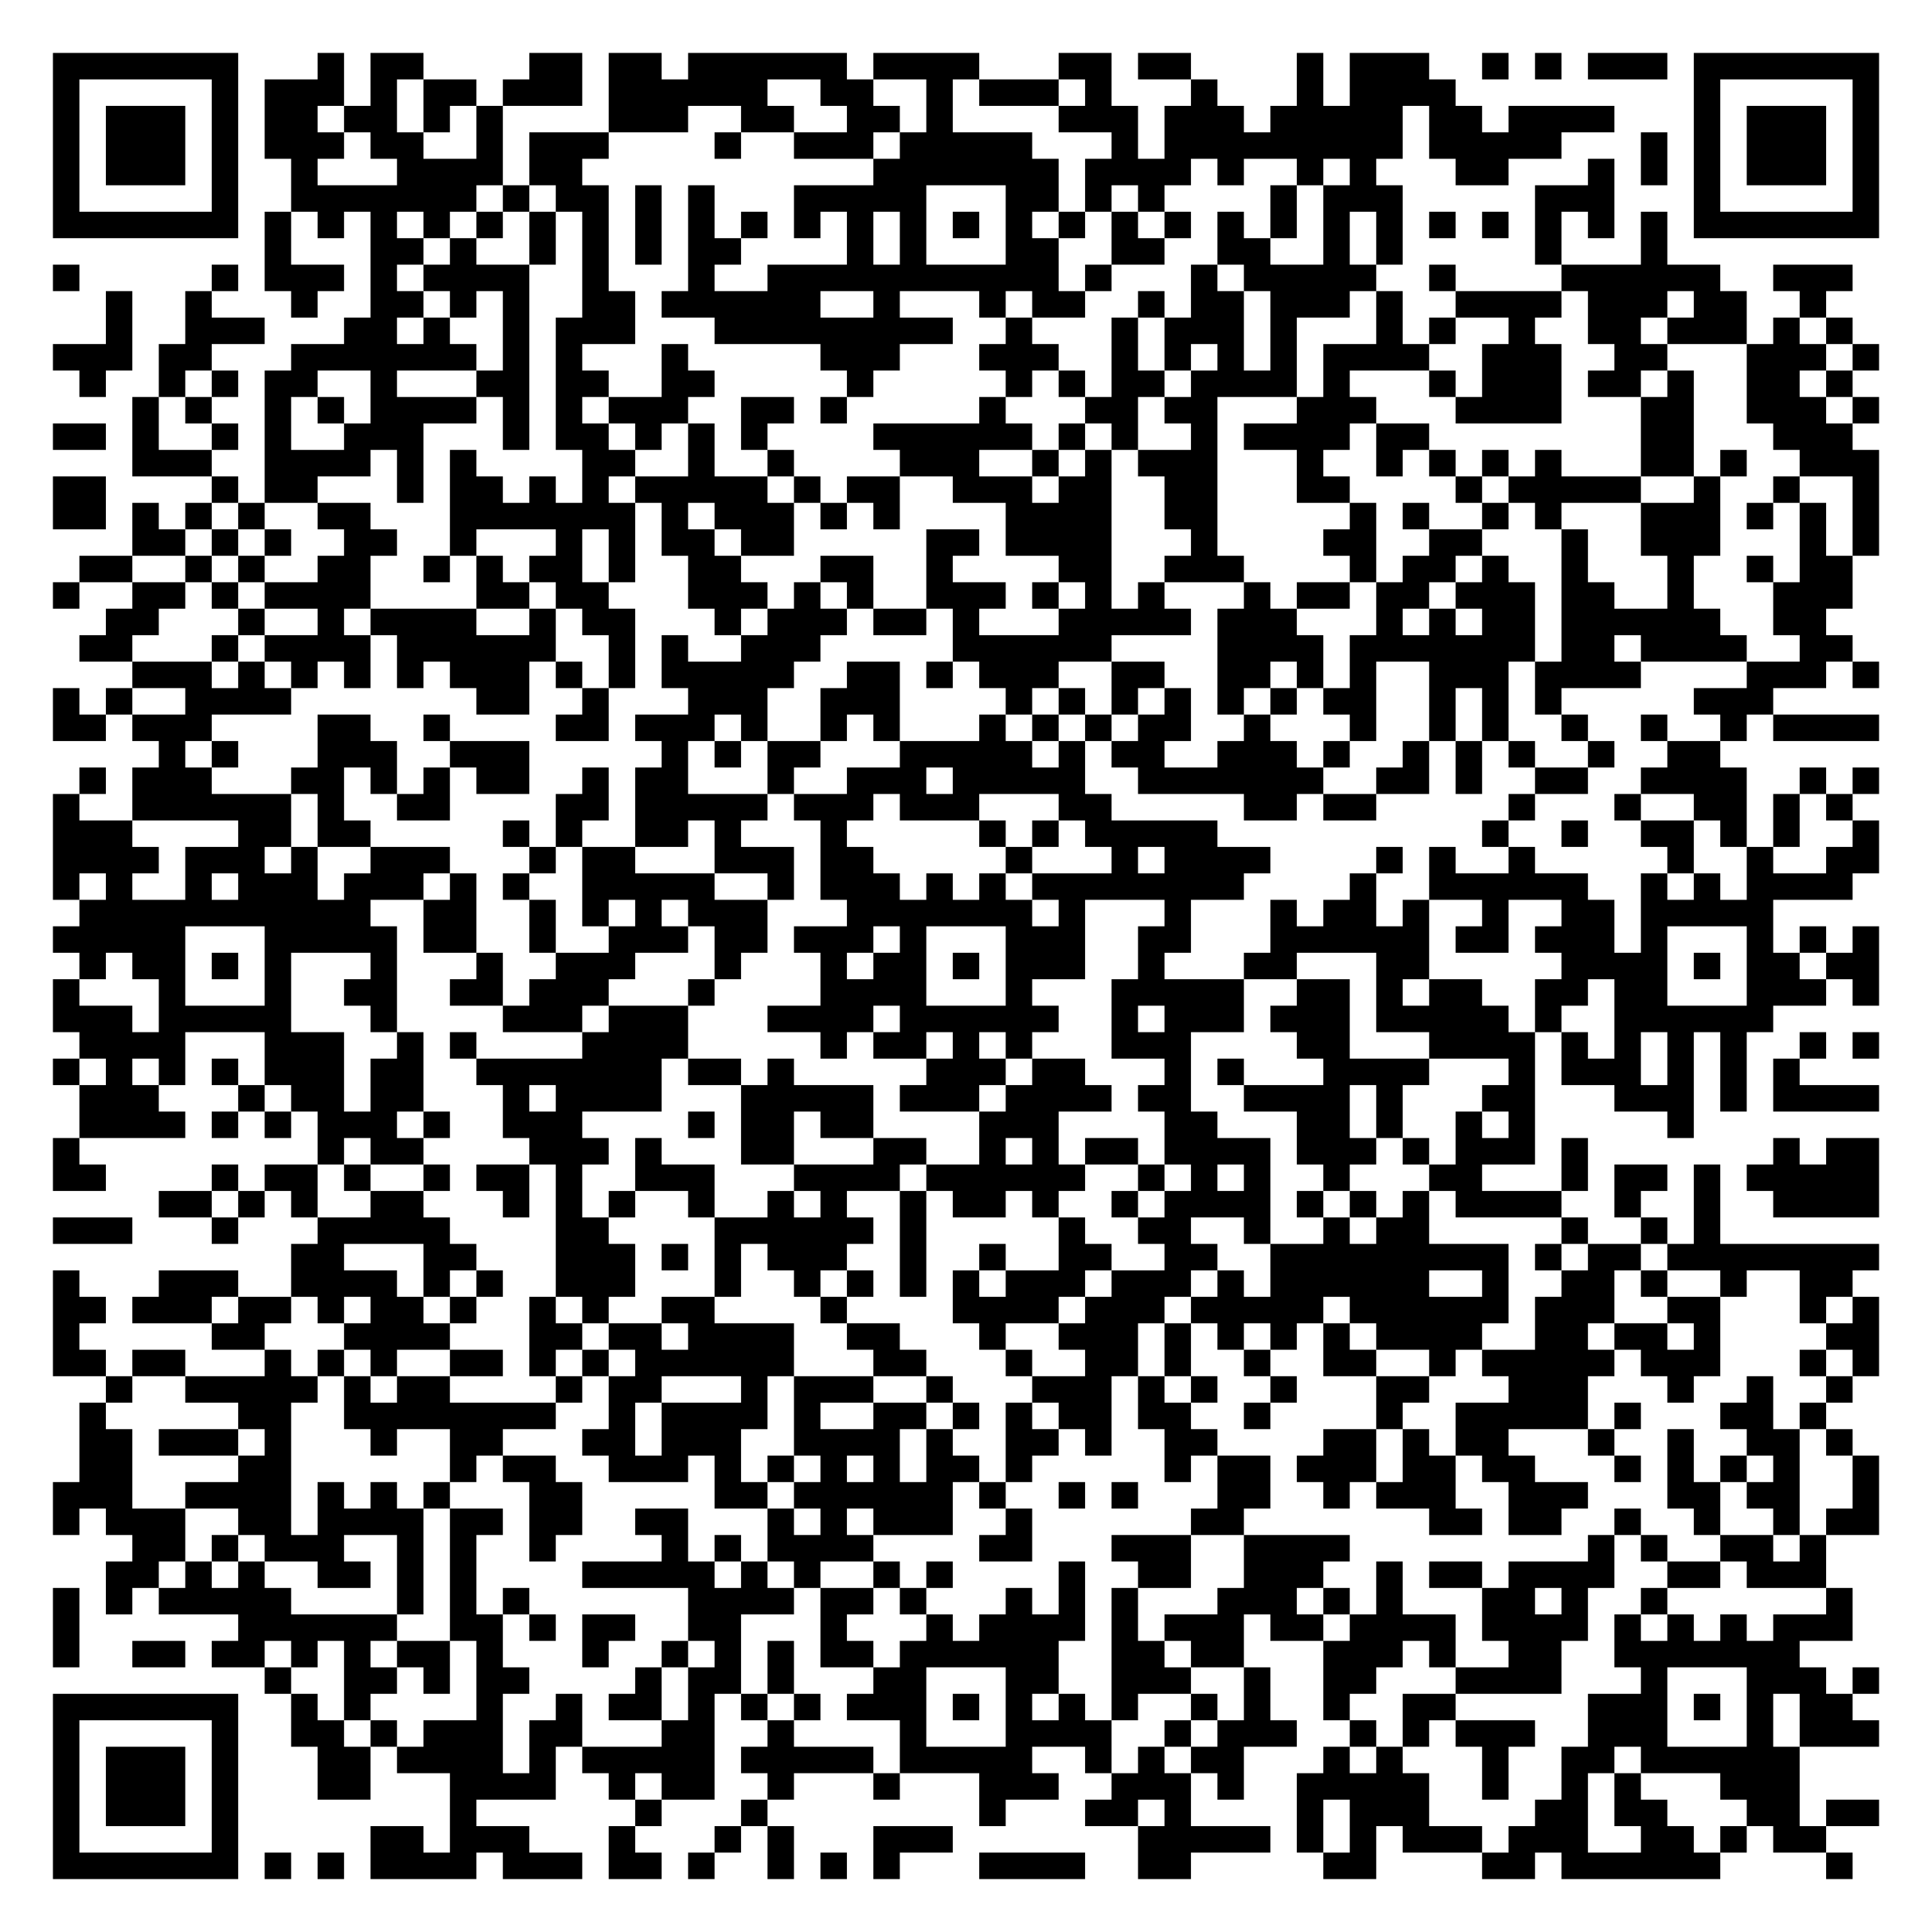
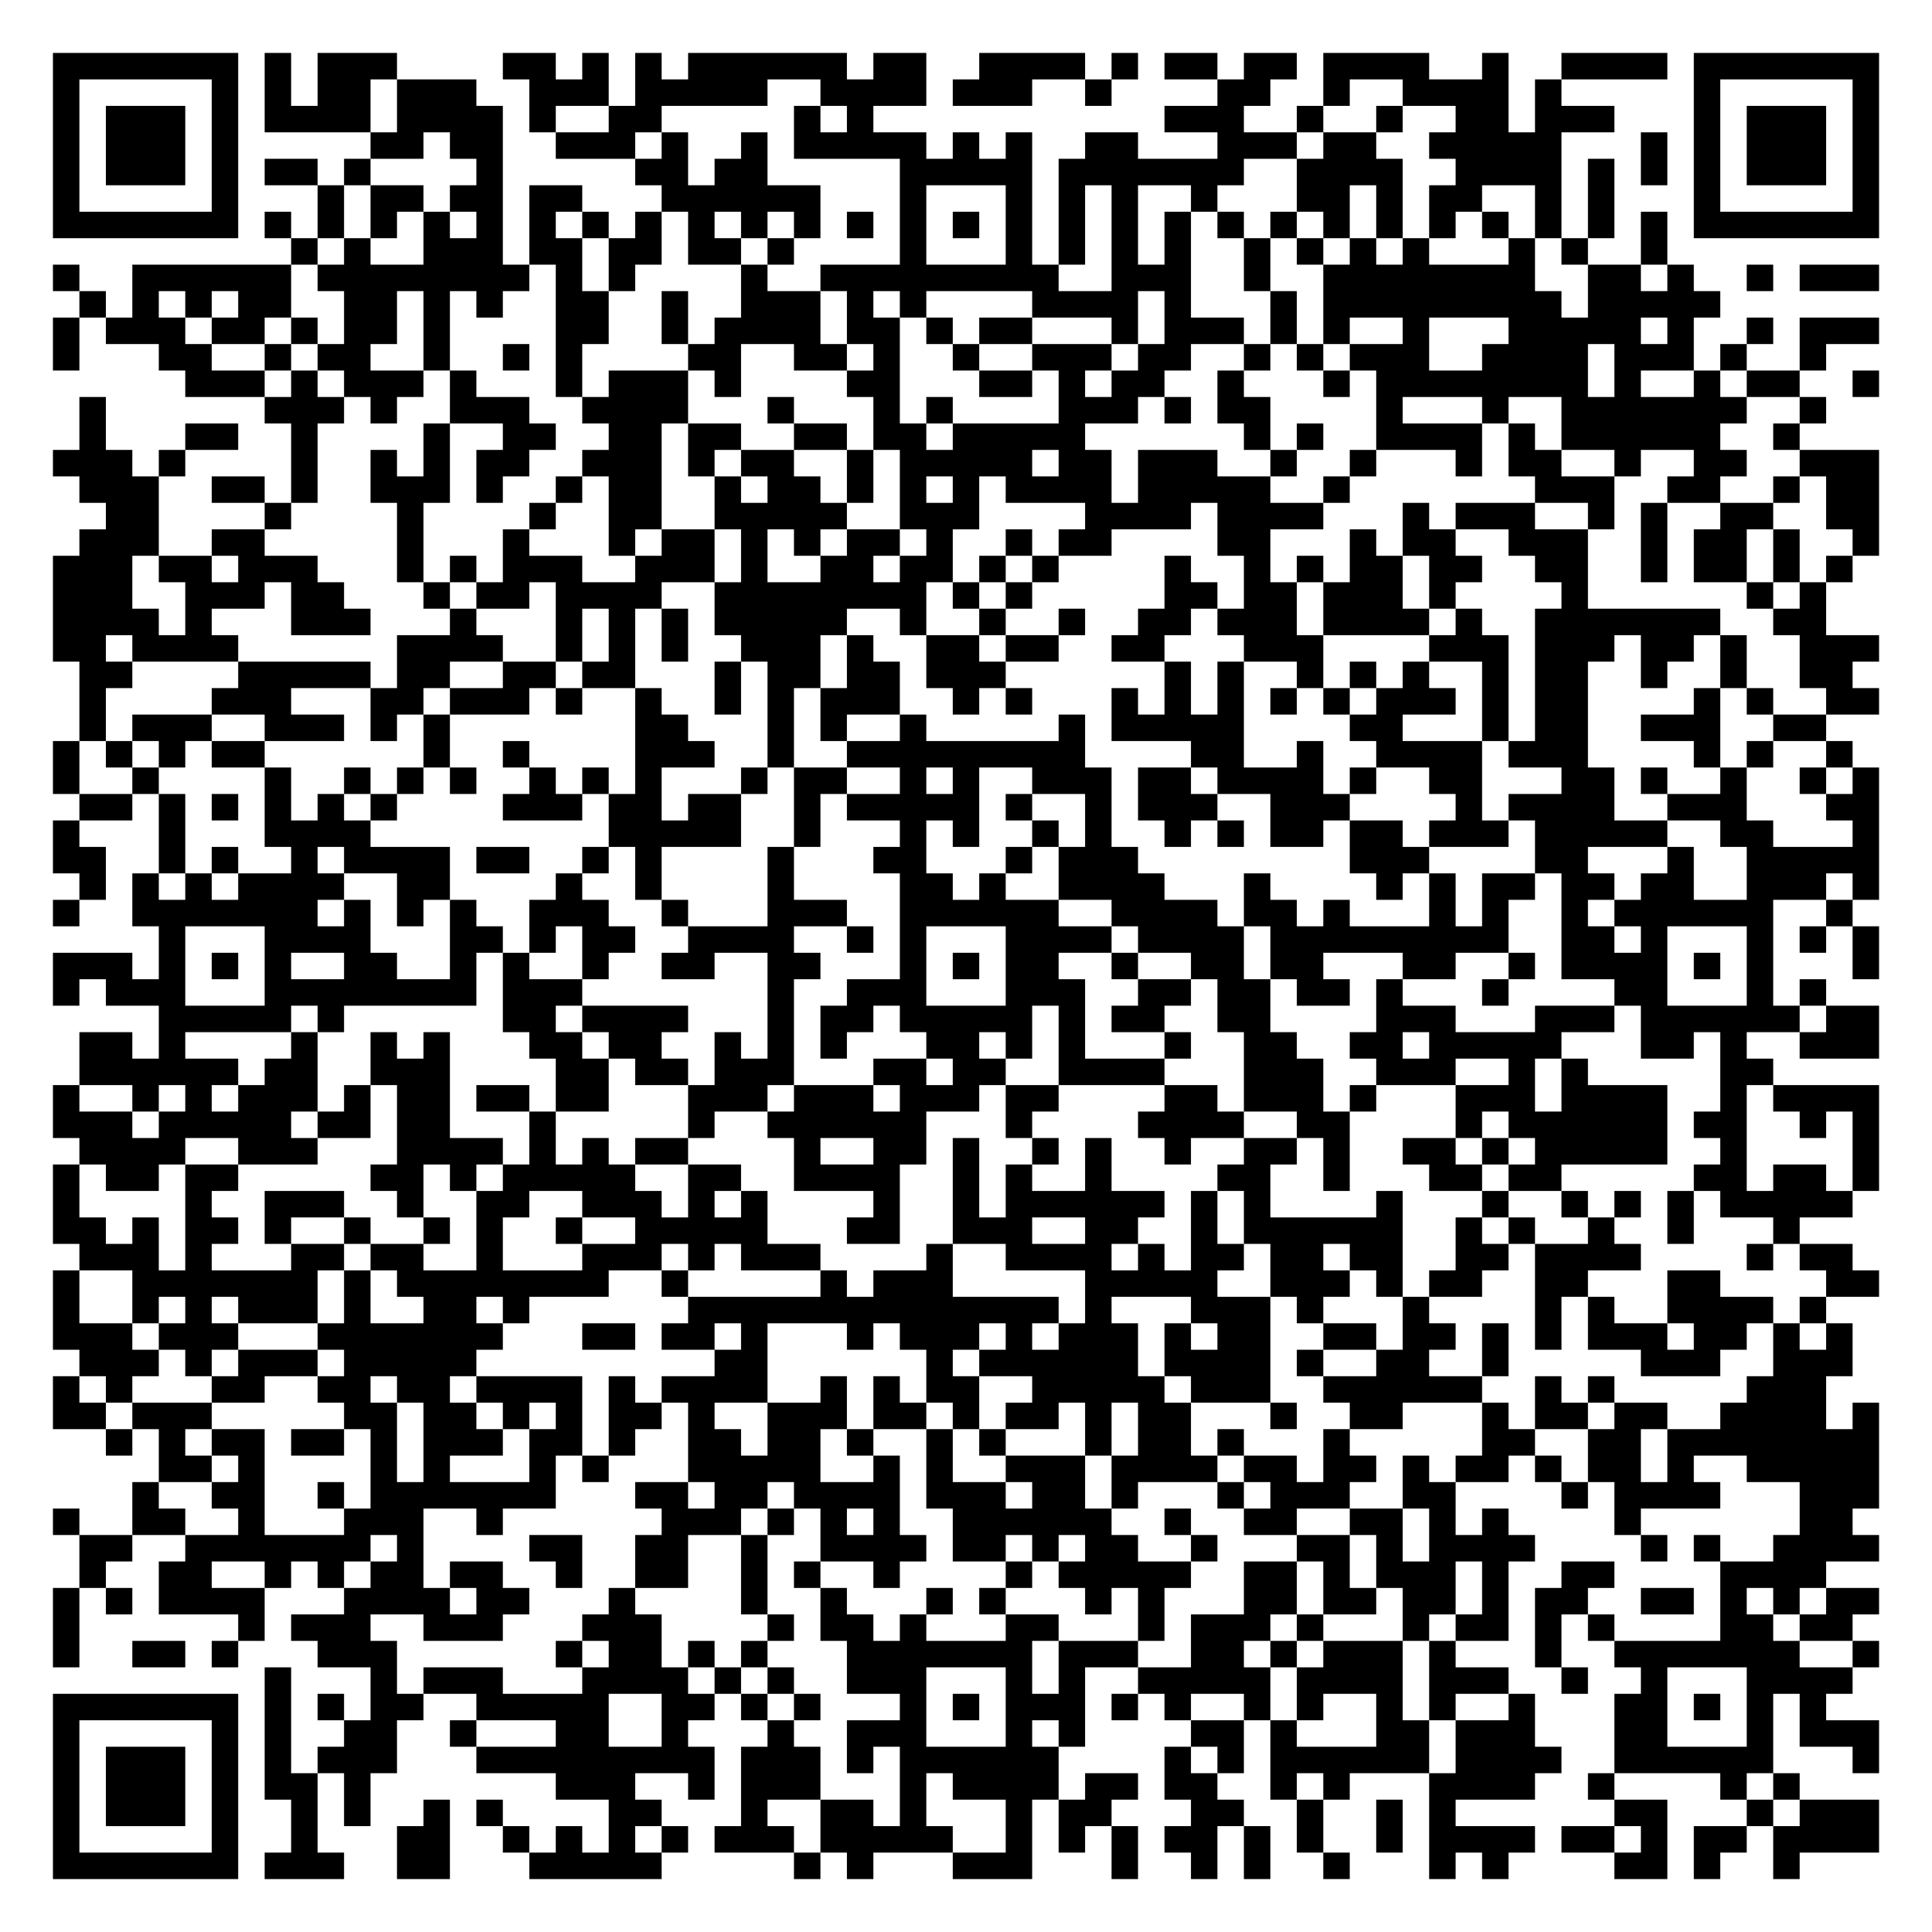
<svg xmlns="http://www.w3.org/2000/svg" width="292" height="292" class="segno">
  <g transform="scale(4)">
    <path fill="#fff" d="M0 0h73v73h-73z" />
-     <path class="qrline" stroke="#000" d="M2 2.5h7m3 0h1m1 0h2m4 0h2m1 0h2m1 0h6m1 0h4m3 0h2m1 0h2m4 0h1m1 0h3m2 0h1m1 0h1m1 0h3m1 0h7m-69 1h1m5 0h1m1 0h3m1 0h1m1 0h2m1 0h3m1 0h6m2 0h2m2 0h1m1 0h3m1 0h1m3 0h1m3 0h1m1 0h4m9 0h1m5 0h1m-69 1h1m1 0h3m1 0h1m1 0h2m1 0h2m1 0h1m1 0h1m4 0h3m2 0h2m2 0h2m1 0h1m4 0h3m1 0h3m1 0h5m1 0h2m1 0h4m3 0h1m1 0h3m1 0h1m-69 1h1m1 0h3m1 0h1m1 0h3m1 0h2m2 0h1m1 0h3m4 0h1m2 0h3m1 0h5m3 0h1m1 0h9m1 0h5m3 0h1m1 0h1m1 0h3m1 0h1m-69 1h1m1 0h3m1 0h1m2 0h1m3 0h4m1 0h2m11 0h7m1 0h4m1 0h1m2 0h1m1 0h1m3 0h2m3 0h1m1 0h1m1 0h1m1 0h3m1 0h1m-69 1h1m5 0h1m2 0h7m1 0h1m1 0h2m1 0h1m1 0h1m3 0h5m3 0h2m1 0h1m1 0h1m4 0h1m1 0h3m5 0h3m3 0h1m5 0h1m-69 1h7m1 0h1m1 0h1m1 0h1m1 0h1m1 0h1m1 0h1m1 0h1m1 0h1m1 0h1m1 0h1m1 0h1m1 0h1m1 0h1m1 0h1m1 0h1m1 0h1m1 0h1m1 0h1m1 0h1m1 0h1m1 0h1m1 0h1m1 0h1m1 0h1m1 0h1m1 0h1m1 0h1m1 0h7m-61 1h1m3 0h2m1 0h1m2 0h1m1 0h1m1 0h1m1 0h2m4 0h1m1 0h1m3 0h2m2 0h2m2 0h2m2 0h1m1 0h1m5 0h1m3 0h1m-61 1h1m5 0h1m1 0h3m1 0h1m1 0h4m2 0h1m3 0h1m2 0h11m1 0h1m3 0h1m1 0h5m2 0h1m4 0h6m2 0h3m-66 1h1m2 0h1m3 0h1m2 0h2m1 0h1m1 0h1m2 0h2m1 0h6m2 0h1m3 0h1m1 0h2m2 0h1m1 0h2m1 0h3m1 0h1m2 0h4m1 0h3m1 0h2m2 0h1m-65 1h1m2 0h3m3 0h2m1 0h1m2 0h1m1 0h3m3 0h9m2 0h1m3 0h1m1 0h3m1 0h1m3 0h1m1 0h1m2 0h1m2 0h2m1 0h3m1 0h1m1 0h1m-68 1h3m1 0h2m3 0h7m1 0h1m1 0h1m3 0h1m5 0h3m3 0h3m2 0h1m1 0h1m1 0h1m1 0h1m1 0h4m2 0h3m2 0h2m3 0h3m1 0h1m-68 1h1m2 0h1m1 0h1m1 0h2m2 0h1m3 0h2m1 0h2m2 0h2m5 0h1m5 0h1m1 0h1m1 0h2m1 0h4m1 0h1m3 0h1m1 0h3m1 0h2m1 0h1m2 0h2m1 0h1m-65 1h1m1 0h1m2 0h1m1 0h1m1 0h4m1 0h1m1 0h1m1 0h3m2 0h2m1 0h1m5 0h1m3 0h2m1 0h2m3 0h3m3 0h4m3 0h2m2 0h3m1 0h1m-69 1h2m1 0h1m2 0h1m1 0h1m2 0h3m3 0h1m1 0h2m1 0h1m1 0h1m1 0h1m4 0h6m1 0h1m1 0h1m2 0h1m1 0h4m1 0h2m8 0h2m3 0h3m-65 1h3m2 0h4m1 0h1m1 0h1m4 0h2m2 0h1m2 0h1m4 0h3m2 0h1m1 0h1m1 0h3m3 0h1m2 0h1m1 0h1m1 0h1m1 0h1m3 0h2m1 0h1m2 0h3m-69 1h2m4 0h1m1 0h2m3 0h1m1 0h2m1 0h1m1 0h1m1 0h5m1 0h1m1 0h2m2 0h3m1 0h2m2 0h2m3 0h2m4 0h1m1 0h5m2 0h1m2 0h1m2 0h1m-69 1h2m1 0h1m1 0h1m1 0h1m2 0h2m3 0h7m1 0h1m1 0h3m1 0h1m1 0h1m4 0h4m2 0h2m5 0h1m1 0h1m2 0h1m1 0h1m3 0h3m1 0h1m1 0h1m1 0h1m-66 1h2m1 0h1m1 0h1m2 0h2m2 0h1m3 0h1m1 0h1m1 0h2m1 0h2m5 0h2m1 0h4m3 0h1m4 0h2m2 0h2m3 0h1m2 0h3m3 0h1m1 0h1m-68 1h2m2 0h1m1 0h1m2 0h2m2 0h1m1 0h1m1 0h2m1 0h1m2 0h2m3 0h2m2 0h1m4 0h2m2 0h3m4 0h1m1 0h2m1 0h1m2 0h1m3 0h1m2 0h1m1 0h2m-68 1h1m2 0h2m1 0h1m1 0h4m4 0h2m1 0h2m3 0h3m1 0h1m1 0h1m2 0h3m1 0h1m1 0h1m1 0h1m3 0h1m1 0h2m1 0h2m1 0h3m1 0h2m2 0h1m3 0h3m-66 1h2m3 0h1m2 0h1m1 0h4m2 0h1m1 0h2m3 0h1m1 0h3m1 0h2m1 0h1m3 0h5m1 0h3m3 0h1m1 0h1m1 0h2m1 0h6m2 0h2m-66 1h2m3 0h1m1 0h4m1 0h6m2 0h1m1 0h1m2 0h3m5 0h6m4 0h4m1 0h7m1 0h2m1 0h4m2 0h2m-65 1h3m1 0h1m1 0h1m1 0h1m1 0h1m1 0h3m1 0h1m1 0h1m1 0h5m2 0h2m1 0h1m1 0h3m2 0h2m2 0h2m1 0h1m1 0h1m2 0h3m1 0h4m4 0h3m1 0h1m-69 1h1m1 0h1m2 0h4m7 0h2m2 0h1m3 0h3m2 0h3m4 0h1m1 0h1m1 0h1m1 0h1m1 0h1m1 0h1m1 0h2m2 0h1m1 0h1m1 0h1m5 0h3m-65 1h2m1 0h3m4 0h2m2 0h1m4 0h2m1 0h3m1 0h1m2 0h1m1 0h1m3 0h1m1 0h1m1 0h1m1 0h2m2 0h1m3 0h1m2 0h1m1 0h1m2 0h1m2 0h1m2 0h1m1 0h4m-65 1h1m1 0h1m3 0h3m2 0h3m5 0h1m1 0h1m1 0h2m3 0h5m1 0h1m1 0h2m2 0h3m1 0h1m2 0h1m1 0h1m1 0h1m2 0h1m2 0h2m-62 1h1m1 0h3m3 0h2m1 0h1m1 0h1m1 0h2m2 0h1m1 0h2m3 0h1m2 0h3m1 0h5m2 0h7m2 0h2m1 0h1m2 0h2m2 0h4m2 0h1m1 0h1m-69 1h1m2 0h6m1 0h1m2 0h2m4 0h2m1 0h5m1 0h3m1 0h3m3 0h2m5 0h2m1 0h2m5 0h1m3 0h1m2 0h2m1 0h1m1 0h1m-68 1h3m4 0h2m1 0h2m5 0h1m1 0h1m2 0h2m1 0h1m3 0h1m5 0h1m1 0h1m1 0h5m10 0h1m2 0h1m2 0h2m1 0h1m1 0h1m2 0h1m-69 1h4m1 0h3m1 0h1m2 0h3m3 0h1m1 0h2m3 0h3m1 0h2m5 0h1m3 0h1m1 0h4m4 0h1m1 0h1m2 0h1m5 0h1m2 0h1m2 0h2m-69 1h1m1 0h1m2 0h1m1 0h3m1 0h3m1 0h1m1 0h1m2 0h5m2 0h1m1 0h3m1 0h1m1 0h1m1 0h8m4 0h1m2 0h6m2 0h1m1 0h1m1 0h4m-67 1h11m2 0h2m2 0h1m1 0h1m1 0h1m1 0h3m3 0h7m1 0h1m3 0h1m3 0h1m1 0h2m1 0h1m2 0h1m2 0h2m1 0h5m-65 1h5m3 0h5m1 0h2m2 0h1m2 0h3m1 0h2m1 0h3m1 0h1m3 0h3m2 0h2m3 0h6m1 0h2m1 0h3m1 0h1m3 0h1m1 0h1m1 0h1m-68 1h1m1 0h2m1 0h1m1 0h1m3 0h1m3 0h1m2 0h3m3 0h1m3 0h1m1 0h2m1 0h1m1 0h3m2 0h1m3 0h2m3 0h2m5 0h4m1 0h1m1 0h2m1 0h2m-69 1h1m3 0h1m3 0h1m2 0h2m2 0h2m1 0h3m3 0h1m4 0h4m3 0h1m3 0h5m2 0h2m1 0h1m1 0h2m2 0h2m1 0h2m3 0h3m1 0h1m-69 1h3m1 0h5m3 0h1m4 0h3m1 0h3m3 0h4m1 0h6m2 0h1m1 0h3m1 0h3m1 0h5m1 0h1m2 0h6m-64 1h4m3 0h3m2 0h1m1 0h1m4 0h4m5 0h1m1 0h2m1 0h1m1 0h1m3 0h3m4 0h2m3 0h4m1 0h1m1 0h1m1 0h1m1 0h1m2 0h1m1 0h1m-69 1h1m1 0h1m1 0h1m1 0h1m1 0h3m1 0h2m2 0h7m1 0h2m1 0h1m5 0h3m1 0h2m3 0h1m1 0h1m3 0h4m3 0h1m1 0h3m1 0h1m1 0h1m1 0h1m-65 1h3m3 0h1m1 0h2m1 0h2m3 0h1m1 0h4m3 0h5m1 0h3m1 0h4m1 0h2m2 0h4m1 0h1m3 0h2m3 0h3m1 0h1m1 0h4m-68 1h4m1 0h1m1 0h1m1 0h3m1 0h1m2 0h3m4 0h1m1 0h2m1 0h2m4 0h3m4 0h2m3 0h2m1 0h1m2 0h1m1 0h1m5 0h1m-62 1h1m9 0h1m1 0h2m4 0h3m1 0h1m3 0h2m3 0h2m2 0h1m1 0h1m1 0h2m1 0h4m1 0h3m1 0h1m1 0h3m1 0h1m7 0h1m1 0h2m-69 1h2m4 0h1m1 0h2m1 0h1m2 0h1m1 0h2m1 0h1m2 0h3m3 0h4m1 0h6m2 0h1m1 0h1m1 0h1m2 0h1m3 0h2m3 0h1m1 0h2m1 0h1m1 0h5m-65 1h2m1 0h1m1 0h1m2 0h2m3 0h1m1 0h1m1 0h1m2 0h1m2 0h1m1 0h1m2 0h1m1 0h2m1 0h1m2 0h1m1 0h4m1 0h1m1 0h1m1 0h1m1 0h4m2 0h1m2 0h1m2 0h4m-69 1h3m3 0h1m3 0h5m4 0h2m4 0h6m1 0h1m5 0h1m2 0h2m2 0h1m2 0h1m1 0h2m5 0h1m2 0h1m1 0h1m-54 1h2m3 0h2m3 0h3m1 0h1m1 0h1m1 0h3m2 0h1m2 0h1m2 0h2m2 0h2m2 0h9m1 0h1m1 0h2m1 0h8m-69 1h1m3 0h3m2 0h4m1 0h1m1 0h1m2 0h3m3 0h1m2 0h1m1 0h1m1 0h1m1 0h1m1 0h3m1 0h3m1 0h1m1 0h6m2 0h1m2 0h2m1 0h1m2 0h1m2 0h2m-68 1h2m1 0h3m1 0h2m1 0h1m1 0h2m1 0h1m2 0h1m1 0h1m2 0h2m4 0h1m4 0h4m1 0h3m1 0h5m1 0h6m1 0h3m2 0h2m3 0h1m1 0h1m-69 1h1m5 0h2m3 0h4m3 0h2m1 0h2m1 0h4m2 0h2m3 0h1m2 0h3m1 0h1m1 0h1m1 0h1m1 0h1m1 0h4m2 0h2m1 0h2m1 0h1m4 0h2m-69 1h2m1 0h2m3 0h1m1 0h1m1 0h1m2 0h2m1 0h1m1 0h1m1 0h6m3 0h2m3 0h1m2 0h2m1 0h1m2 0h1m2 0h2m2 0h1m1 0h5m1 0h3m3 0h1m1 0h1m-67 1h1m2 0h5m1 0h1m1 0h2m4 0h1m1 0h2m3 0h1m1 0h3m2 0h1m3 0h3m1 0h1m1 0h1m2 0h1m3 0h2m3 0h3m3 0h1m2 0h1m2 0h1m-67 1h1m5 0h2m2 0h8m2 0h1m1 0h4m1 0h1m2 0h2m1 0h1m1 0h1m1 0h2m1 0h2m2 0h1m4 0h1m2 0h5m1 0h1m3 0h2m1 0h1m-66 1h2m1 0h3m1 0h1m3 0h1m2 0h2m3 0h2m1 0h3m2 0h4m1 0h1m2 0h2m1 0h1m2 0h2m4 0h2m1 0h1m1 0h2m3 0h1m2 0h1m2 0h2m1 0h1m-67 1h2m4 0h2m6 0h1m1 0h2m2 0h3m1 0h1m1 0h1m1 0h1m1 0h1m1 0h2m1 0h1m5 0h1m1 0h2m1 0h3m1 0h2m1 0h2m3 0h1m1 0h1m1 0h1m1 0h1m2 0h1m-69 1h3m2 0h4m1 0h1m1 0h1m1 0h1m3 0h2m5 0h2m1 0h6m1 0h1m2 0h1m1 0h1m3 0h2m2 0h1m1 0h3m2 0h3m3 0h2m1 0h2m2 0h1m-69 1h1m1 0h3m2 0h2m1 0h4m1 0h2m1 0h2m2 0h2m3 0h1m1 0h1m1 0h3m2 0h1m6 0h2m7 0h2m1 0h2m2 0h1m2 0h1m2 0h1m1 0h2m-66 1h2m1 0h1m1 0h3m2 0h1m1 0h1m2 0h1m4 0h1m1 0h1m1 0h4m4 0h2m3 0h3m2 0h4m9 0h1m1 0h1m2 0h2m1 0h1m-65 1h2m1 0h1m1 0h1m2 0h2m1 0h1m1 0h1m4 0h5m1 0h1m1 0h1m2 0h1m1 0h1m4 0h1m2 0h2m2 0h3m2 0h1m1 0h2m1 0h4m2 0h2m1 0h3m-67 1h1m1 0h1m1 0h5m4 0h1m1 0h1m1 0h1m6 0h4m1 0h2m1 0h1m3 0h1m1 0h1m1 0h1m3 0h3m1 0h1m1 0h1m3 0h2m1 0h1m2 0h1m6 0h1m-68 1h1m6 0h6m2 0h2m1 0h1m1 0h2m2 0h2m3 0h1m3 0h1m1 0h4m1 0h1m1 0h3m1 0h2m1 0h4m1 0h4m1 0h1m1 0h1m1 0h1m1 0h3m-68 1h1m2 0h2m1 0h2m1 0h1m1 0h1m1 0h2m1 0h1m3 0h1m2 0h1m1 0h1m1 0h1m1 0h2m1 0h6m2 0h2m1 0h2m3 0h3m1 0h1m2 0h2m2 0h7m-58 1h1m2 0h2m1 0h1m1 0h2m4 0h1m1 0h2m1 0h1m3 0h2m3 0h2m2 0h3m2 0h1m2 0h2m3 0h4m3 0h1m3 0h3m1 0h1m-69 1h7m2 0h1m1 0h1m4 0h1m2 0h1m1 0h2m1 0h1m1 0h1m1 0h1m1 0h3m1 0h1m1 0h1m1 0h1m1 0h1m2 0h1m1 0h1m2 0h1m2 0h2m5 0h3m1 0h1m1 0h1m1 0h2m-68 1h1m5 0h1m2 0h2m1 0h1m1 0h3m1 0h2m3 0h2m2 0h1m4 0h1m3 0h4m2 0h1m1 0h3m2 0h1m1 0h1m1 0h3m2 0h3m3 0h1m1 0h3m-69 1h1m1 0h3m1 0h1m3 0h2m1 0h4m1 0h1m1 0h5m1 0h5m1 0h5m2 0h1m1 0h1m1 0h2m3 0h1m1 0h1m3 0h1m2 0h2m1 0h6m-66 1h1m1 0h3m1 0h1m3 0h2m3 0h4m2 0h1m1 0h2m2 0h1m3 0h1m3 0h3m2 0h3m1 0h1m2 0h5m2 0h1m2 0h1m1 0h1m3 0h3m-66 1h1m1 0h3m1 0h1m8 0h1m6 0h1m3 0h1m8 0h1m3 0h2m1 0h1m4 0h1m1 0h3m4 0h2m1 0h2m3 0h2m1 0h2m-69 1h1m5 0h1m5 0h2m1 0h3m3 0h1m3 0h1m1 0h1m3 0h3m7 0h5m1 0h1m1 0h1m1 0h3m1 0h3m2 0h2m1 0h1m1 0h2m-67 1h7m1 0h1m1 0h1m1 0h4m1 0h3m1 0h2m1 0h1m2 0h1m1 0h1m1 0h1m3 0h4m2 0h2m5 0h2m4 0h2m1 0h6m4 0h1" />
+     <path class="qrline" stroke="#000" d="M2 2.5h7m1 0h1m1 0h3m4 0h2m1 0h1m1 0h1m1 0h6m1 0h2m2 0h4m1 0h1m1 0h2m1 0h2m1 0h4m2 0h1m2 0h4m1 0h7m-69 1h1m5 0h1m1 0h1m1 0h2m1 0h3m2 0h3m1 0h5m2 0h4m1 0h3m2 0h1m4 0h2m2 0h1m2 0h4m1 0h1m5 0h1m5 0h1m-69 1h1m1 0h3m1 0h1m1 0h4m1 0h4m1 0h1m2 0h2m5 0h1m1 0h1m11 0h3m2 0h1m2 0h1m2 0h2m1 0h3m3 0h1m1 0h3m1 0h1m-69 1h1m1 0h3m1 0h1m5 0h2m1 0h2m2 0h3m1 0h1m2 0h1m1 0h5m1 0h1m1 0h1m2 0h2m3 0h3m1 0h2m2 0h5m3 0h1m1 0h1m1 0h3m1 0h1m-69 1h1m1 0h3m1 0h1m1 0h2m1 0h1m4 0h1m5 0h2m1 0h2m5 0h5m1 0h7m2 0h4m2 0h4m1 0h1m1 0h1m1 0h1m1 0h3m1 0h1m-69 1h1m5 0h1m3 0h1m1 0h2m1 0h2m1 0h2m3 0h6m3 0h1m3 0h1m1 0h1m1 0h1m2 0h1m3 0h2m1 0h1m1 0h2m2 0h1m1 0h1m3 0h1m5 0h1m-69 1h7m1 0h1m1 0h1m1 0h1m1 0h1m1 0h1m1 0h1m1 0h1m1 0h1m1 0h1m1 0h1m1 0h1m1 0h1m1 0h1m1 0h1m1 0h1m1 0h1m1 0h1m1 0h1m1 0h1m1 0h1m1 0h1m1 0h1m1 0h1m1 0h1m1 0h1m1 0h1m1 0h1m1 0h7m-60 1h1m1 0h1m2 0h3m1 0h2m1 0h2m1 0h2m1 0h1m4 0h1m3 0h1m1 0h1m1 0h1m1 0h1m2 0h1m1 0h1m1 0h1m1 0h1m3 0h1m1 0h1m2 0h1m-61 1h1m2 0h6m1 0h8m1 0h1m1 0h1m4 0h1m2 0h9m2 0h3m2 0h1m2 0h8m2 0h2m1 0h1m2 0h1m1 0h3m-68 1h1m1 0h1m1 0h1m1 0h2m2 0h2m1 0h1m1 0h1m2 0h2m2 0h1m2 0h3m1 0h1m1 0h1m4 0h4m1 0h1m3 0h1m1 0h9m1 0h5m-63 1h1m1 0h3m1 0h2m1 0h1m1 0h2m1 0h1m4 0h2m2 0h1m1 0h4m1 0h2m1 0h1m1 0h2m3 0h1m1 0h3m1 0h1m1 0h1m2 0h1m3 0h5m1 0h1m2 0h1m1 0h3m-69 1h1m3 0h2m2 0h1m1 0h2m2 0h1m2 0h1m1 0h1m4 0h2m2 0h2m1 0h1m2 0h1m2 0h3m1 0h2m2 0h1m1 0h1m1 0h3m2 0h4m1 0h3m1 0h1m2 0h1m-62 1h3m1 0h1m1 0h3m1 0h1m3 0h1m1 0h3m1 0h1m4 0h2m3 0h2m1 0h1m1 0h2m2 0h1m3 0h1m1 0h8m1 0h1m2 0h1m1 0h2m2 0h1m-68 1h1m6 0h3m1 0h1m2 0h3m2 0h4m3 0h1m3 0h1m1 0h1m4 0h3m1 0h1m1 0h2m4 0h1m3 0h1m2 0h7m2 0h1m-66 1h1m3 0h2m2 0h1m4 0h1m2 0h2m2 0h2m1 0h2m2 0h2m1 0h2m1 0h5m6 0h1m1 0h1m2 0h4m1 0h1m1 0h6m2 0h1m-66 1h3m1 0h1m4 0h1m2 0h1m1 0h1m1 0h2m2 0h3m1 0h1m1 0h2m2 0h1m1 0h5m1 0h2m1 0h3m2 0h1m2 0h1m3 0h1m1 0h2m2 0h1m2 0h2m2 0h3m-68 1h3m2 0h2m1 0h1m2 0h3m1 0h1m2 0h1m1 0h2m2 0h1m1 0h2m1 0h1m1 0h1m1 0h1m1 0h4m1 0h5m2 0h1m7 0h3m2 0h2m2 0h1m1 0h2m-67 1h2m4 0h1m4 0h1m4 0h1m2 0h2m2 0h5m2 0h3m4 0h4m1 0h4m3 0h1m1 0h3m2 0h1m1 0h1m2 0h2m2 0h2m-68 1h3m2 0h2m5 0h1m3 0h1m3 0h1m1 0h2m1 0h1m1 0h1m1 0h2m1 0h1m2 0h1m1 0h2m4 0h2m3 0h1m1 0h2m2 0h3m2 0h1m1 0h2m1 0h1m2 0h1m-69 1h3m1 0h2m1 0h3m3 0h1m1 0h1m1 0h3m2 0h3m1 0h1m2 0h2m1 0h2m1 0h1m1 0h1m4 0h1m2 0h1m1 0h1m1 0h2m1 0h2m2 0h2m2 0h1m1 0h2m1 0h1m1 0h1m-68 1h3m2 0h3m1 0h2m3 0h1m1 0h2m1 0h4m2 0h8m1 0h1m1 0h1m5 0h2m1 0h2m1 0h3m1 0h1m4 0h1m6 0h1m1 0h1m-67 1h4m1 0h1m3 0h3m3 0h1m3 0h1m1 0h1m1 0h1m1 0h5m2 0h1m2 0h1m2 0h1m2 0h2m1 0h3m1 0h4m1 0h1m2 0h7m2 0h2m-67 1h2m1 0h4m6 0h4m2 0h1m1 0h1m1 0h1m2 0h3m1 0h1m2 0h2m1 0h2m2 0h2m3 0h3m4 0h3m1 0h3m1 0h2m1 0h1m2 0h3m-68 1h2m4 0h5m1 0h2m2 0h2m1 0h2m3 0h1m1 0h2m1 0h2m1 0h3m6 0h1m1 0h1m2 0h1m1 0h1m1 0h1m2 0h1m1 0h2m2 0h1m2 0h1m2 0h2m-67 1h1m4 0h3m3 0h2m1 0h3m1 0h1m2 0h1m2 0h1m1 0h1m1 0h3m2 0h1m1 0h1m3 0h1m1 0h1m1 0h1m1 0h1m1 0h1m1 0h3m1 0h1m1 0h2m4 0h1m1 0h1m2 0h2m-68 1h1m1 0h3m2 0h3m1 0h1m1 0h1m7 0h2m3 0h1m1 0h1m2 0h1m5 0h1m1 0h5m4 0h2m3 0h1m1 0h2m2 0h3m2 0h2m-67 1h1m1 0h1m1 0h1m1 0h2m6 0h1m2 0h1m4 0h3m2 0h1m2 0h9m4 0h2m2 0h1m2 0h4m1 0h3m4 0h1m1 0h1m2 0h1m-68 1h1m2 0h1m4 0h1m2 0h1m1 0h1m1 0h1m2 0h1m1 0h1m1 0h1m3 0h1m1 0h2m2 0h1m1 0h1m2 0h3m1 0h2m1 0h4m1 0h1m2 0h2m3 0h2m1 0h1m2 0h1m2 0h1m1 0h1m-68 1h2m1 0h1m1 0h1m1 0h1m1 0h1m1 0h1m4 0h3m1 0h2m1 0h2m2 0h1m1 0h5m1 0h1m2 0h1m1 0h3m2 0h3m4 0h1m1 0h4m2 0h3m3 0h2m-69 1h1m3 0h1m3 0h4m9 0h5m2 0h1m3 0h1m1 0h1m2 0h1m1 0h1m2 0h1m1 0h1m1 0h2m1 0h2m1 0h3m1 0h5m2 0h2m3 0h1m-69 1h2m2 0h1m1 0h1m2 0h1m1 0h4m1 0h2m2 0h1m1 0h1m4 0h1m3 0h2m3 0h1m1 0h3m8 0h3m4 0h2m3 0h1m2 0h5m-68 1h1m1 0h1m1 0h1m1 0h4m2 0h2m4 0h1m2 0h1m4 0h1m4 0h2m1 0h1m2 0h4m3 0h1m4 0h1m1 0h1m1 0h2m1 0h2m1 0h2m2 0h3m1 0h1m-69 1h1m2 0h7m1 0h1m1 0h1m1 0h1m2 0h3m2 0h1m3 0h3m2 0h6m2 0h4m1 0h2m1 0h1m3 0h1m1 0h1m2 0h1m1 0h6m2 0h1m-64 1h1m3 0h4m3 0h2m1 0h1m1 0h2m2 0h4m2 0h1m1 0h1m3 0h4m1 0h4m1 0h9m2 0h2m1 0h1m3 0h1m1 0h1m1 0h1m-69 1h3m1 0h1m1 0h1m1 0h1m2 0h2m2 0h1m1 0h1m2 0h1m2 0h2m2 0h2m3 0h1m1 0h1m1 0h2m2 0h1m2 0h2m1 0h2m3 0h2m2 0h1m1 0h4m1 0h1m1 0h1m3 0h1m-69 1h1m1 0h3m3 0h8m1 0h3m7 0h1m2 0h3m3 0h3m2 0h2m1 0h2m1 0h2m1 0h1m3 0h1m4 0h2m3 0h1m1 0h1m-63 1h5m1 0h1m6 0h2m1 0h4m3 0h1m1 0h2m1 0h5m1 0h1m1 0h2m2 0h2m4 0h3m3 0h3m1 0h6m1 0h2m-68 1h2m1 0h1m4 0h1m2 0h1m1 0h1m3 0h2m1 0h2m2 0h1m1 0h1m1 0h1m3 0h2m1 0h1m1 0h1m3 0h1m2 0h2m2 0h2m1 0h5m3 0h2m1 0h1m2 0h3m-68 1h6m1 0h2m2 0h3m4 0h2m1 0h2m1 0h3m3 0h2m1 0h2m2 0h4m3 0h3m2 0h3m2 0h1m1 0h1m5 0h2m-65 1h1m2 0h1m1 0h1m1 0h3m1 0h1m1 0h2m1 0h2m1 0h2m3 0h3m1 0h3m1 0h3m1 0h2m4 0h2m1 0h3m1 0h1m3 0h3m1 0h4m2 0h1m1 0h4m-69 1h3m1 0h5m1 0h2m1 0h2m3 0h1m5 0h1m2 0h6m3 0h1m4 0h4m2 0h2m4 0h1m1 0h6m1 0h2m2 0h1m1 0h1m-68 1h4m2 0h3m3 0h4m1 0h1m1 0h1m1 0h2m4 0h1m2 0h2m1 0h1m2 0h1m1 0h1m2 0h1m2 0h2m1 0h1m2 0h2m1 0h1m1 0h5m2 0h1m4 0h1m-69 1h1m1 0h2m1 0h2m5 0h2m1 0h1m1 0h5m2 0h2m2 0h4m2 0h1m1 0h1m2 0h1m4 0h2m2 0h1m3 0h2m1 0h2m5 0h2m1 0h2m1 0h1m-69 1h1m4 0h1m2 0h3m2 0h1m2 0h2m2 0h3m1 0h1m1 0h1m4 0h1m2 0h1m1 0h6m1 0h1m1 0h1m4 0h1m3 0h1m2 0h1m1 0h1m1 0h1m1 0h5m-68 1h2m1 0h1m1 0h2m1 0h1m2 0h1m2 0h1m1 0h1m2 0h1m2 0h5m3 0h2m2 0h3m2 0h2m2 0h1m1 0h6m2 0h1m1 0h1m2 0h1m2 0h1m3 0h1m-65 1h3m1 0h1m3 0h2m1 0h2m2 0h1m3 0h3m1 0h1m1 0h3m4 0h1m2 0h4m1 0h1m1 0h2m1 0h2m1 0h2m2 0h2m1 0h4m4 0h1m1 0h2m-68 1h1m2 0h7m1 0h1m1 0h8m2 0h1m5 0h1m1 0h3m5 0h5m2 0h3m1 0h1m1 0h2m2 0h2m3 0h2m4 0h2m-69 1h1m2 0h1m1 0h1m1 0h3m1 0h1m2 0h2m1 0h1m6 0h14m1 0h1m3 0h3m1 0h1m3 0h1m4 0h1m1 0h1m2 0h4m1 0h1m-67 1h3m1 0h3m3 0h7m3 0h2m1 0h2m1 0h1m3 0h1m1 0h3m1 0h1m1 0h3m1 0h1m1 0h2m2 0h2m1 0h2m1 0h1m1 0h1m1 0h3m1 0h2m1 0h1m1 0h1m-67 1h3m1 0h1m1 0h3m1 0h5m9 0h2m6 0h1m1 0h6m1 0h4m1 0h1m2 0h2m2 0h1m5 0h3m2 0h3m-68 1h1m1 0h1m3 0h2m2 0h2m1 0h2m1 0h4m1 0h1m1 0h4m2 0h1m1 0h1m1 0h2m2 0h5m1 0h3m2 0h6m2 0h1m1 0h1m5 0h3m-67 1h2m1 0h3m5 0h2m1 0h2m1 0h1m1 0h1m1 0h2m1 0h1m2 0h3m1 0h2m1 0h1m1 0h2m1 0h1m1 0h2m3 0h1m2 0h2m3 0h1m1 0h2m1 0h2m2 0h4m1 0h1m-67 1h1m1 0h1m1 0h2m1 0h2m1 0h1m1 0h3m1 0h2m1 0h1m2 0h2m1 0h2m1 0h1m2 0h1m1 0h1m3 0h1m1 0h2m1 0h1m3 0h1m5 0h2m2 0h2m1 0h8m-65 1h2m1 0h1m4 0h1m1 0h1m3 0h1m1 0h1m3 0h5m2 0h1m1 0h1m2 0h3m1 0h4m1 0h2m1 0h2m1 0h1m1 0h2m1 0h1m1 0h2m1 0h1m2 0h5m-66 1h1m2 0h2m2 0h1m1 0h7m3 0h2m1 0h2m1 0h4m1 0h3m1 0h2m1 0h1m3 0h1m1 0h3m2 0h2m4 0h1m1 0h4m3 0h3m-69 1h1m2 0h2m2 0h1m3 0h3m2 0h1m6 0h3m1 0h1m1 0h1m1 0h1m2 0h6m2 0h1m2 0h2m2 0h2m1 0h1m1 0h1m4 0h1m6 0h2m-67 1h2m2 0h7m1 0h1m4 0h2m2 0h2m2 0h1m2 0h4m1 0h2m1 0h1m1 0h2m2 0h1m3 0h2m1 0h1m1 0h4m4 0h1m1 0h1m2 0h4m-68 1h1m2 0h2m2 0h1m1 0h1m1 0h2m1 0h2m2 0h1m2 0h2m2 0h1m1 0h1m2 0h1m4 0h1m1 0h5m2 0h2m1 0h1m1 0h3m1 0h1m2 0h2m4 0h4m-67 1h1m1 0h1m1 0h4m3 0h4m1 0h2m3 0h1m4 0h1m2 0h1m3 0h1m1 0h1m3 0h1m1 0h1m3 0h2m1 0h2m1 0h2m1 0h1m1 0h2m2 0h2m1 0h1m1 0h1m1 0h2m-69 1h1m6 0h1m1 0h3m2 0h3m3 0h3m4 0h1m1 0h2m1 0h1m3 0h2m3 0h1m1 0h3m1 0h1m3 0h1m1 0h2m1 0h1m1 0h1m4 0h2m1 0h2m-68 1h1m2 0h2m1 0h1m3 0h3m6 0h1m1 0h2m1 0h1m1 0h1m3 0h7m1 0h3m2 0h2m1 0h1m1 0h3m1 0h1m3 0h1m2 0h7m2 0h1m-61 1h1m3 0h1m1 0h3m3 0h4m1 0h1m1 0h1m2 0h3m3 0h1m1 0h1m2 0h5m1 0h4m1 0h3m2 0h1m2 0h1m3 0h4m-68 1h7m1 0h1m1 0h1m1 0h2m2 0h5m2 0h2m1 0h1m1 0h1m3 0h1m1 0h1m1 0h3m1 0h1m1 0h1m2 0h1m1 0h1m2 0h1m1 0h1m2 0h1m3 0h2m1 0h1m1 0h1m1 0h1m-67 1h1m5 0h1m1 0h1m2 0h2m2 0h1m3 0h2m2 0h1m3 0h1m2 0h3m3 0h1m1 0h1m4 0h2m1 0h1m3 0h2m1 0h3m3 0h2m3 0h1m1 0h3m-69 1h1m1 0h3m1 0h1m1 0h1m1 0h3m3 0h9m1 0h3m1 0h1m1 0h6m4 0h1m1 0h1m1 0h6m1 0h4m2 0h6m3 0h1m-69 1h1m1 0h3m1 0h1m1 0h2m1 0h1m7 0h3m2 0h1m1 0h3m3 0h1m1 0h4m1 0h2m1 0h2m2 0h1m1 0h1m3 0h4m2 0h1m4 0h1m1 0h1m-66 1h1m1 0h3m1 0h1m2 0h1m1 0h1m2 0h1m1 0h1m4 0h2m3 0h1m2 0h2m1 0h1m3 0h1m1 0h2m3 0h2m2 0h1m2 0h1m1 0h1m6 0h2m3 0h1m1 0h3m-69 1h1m5 0h1m2 0h1m3 0h2m2 0h1m1 0h1m1 0h1m1 0h1m1 0h3m1 0h5m2 0h1m1 0h1m1 0h1m1 0h2m1 0h1m1 0h1m2 0h1m1 0h4m1 0h2m1 0h1m1 0h2m1 0h4m-69 1h7m1 0h3m2 0h2m3 0h5m5 0h1m1 0h1m3 0h3m3 0h1m2 0h1m1 0h1m2 0h1m3 0h1m1 0h1m4 0h2m1 0h1m2 0h1" />
  </g>
</svg>
